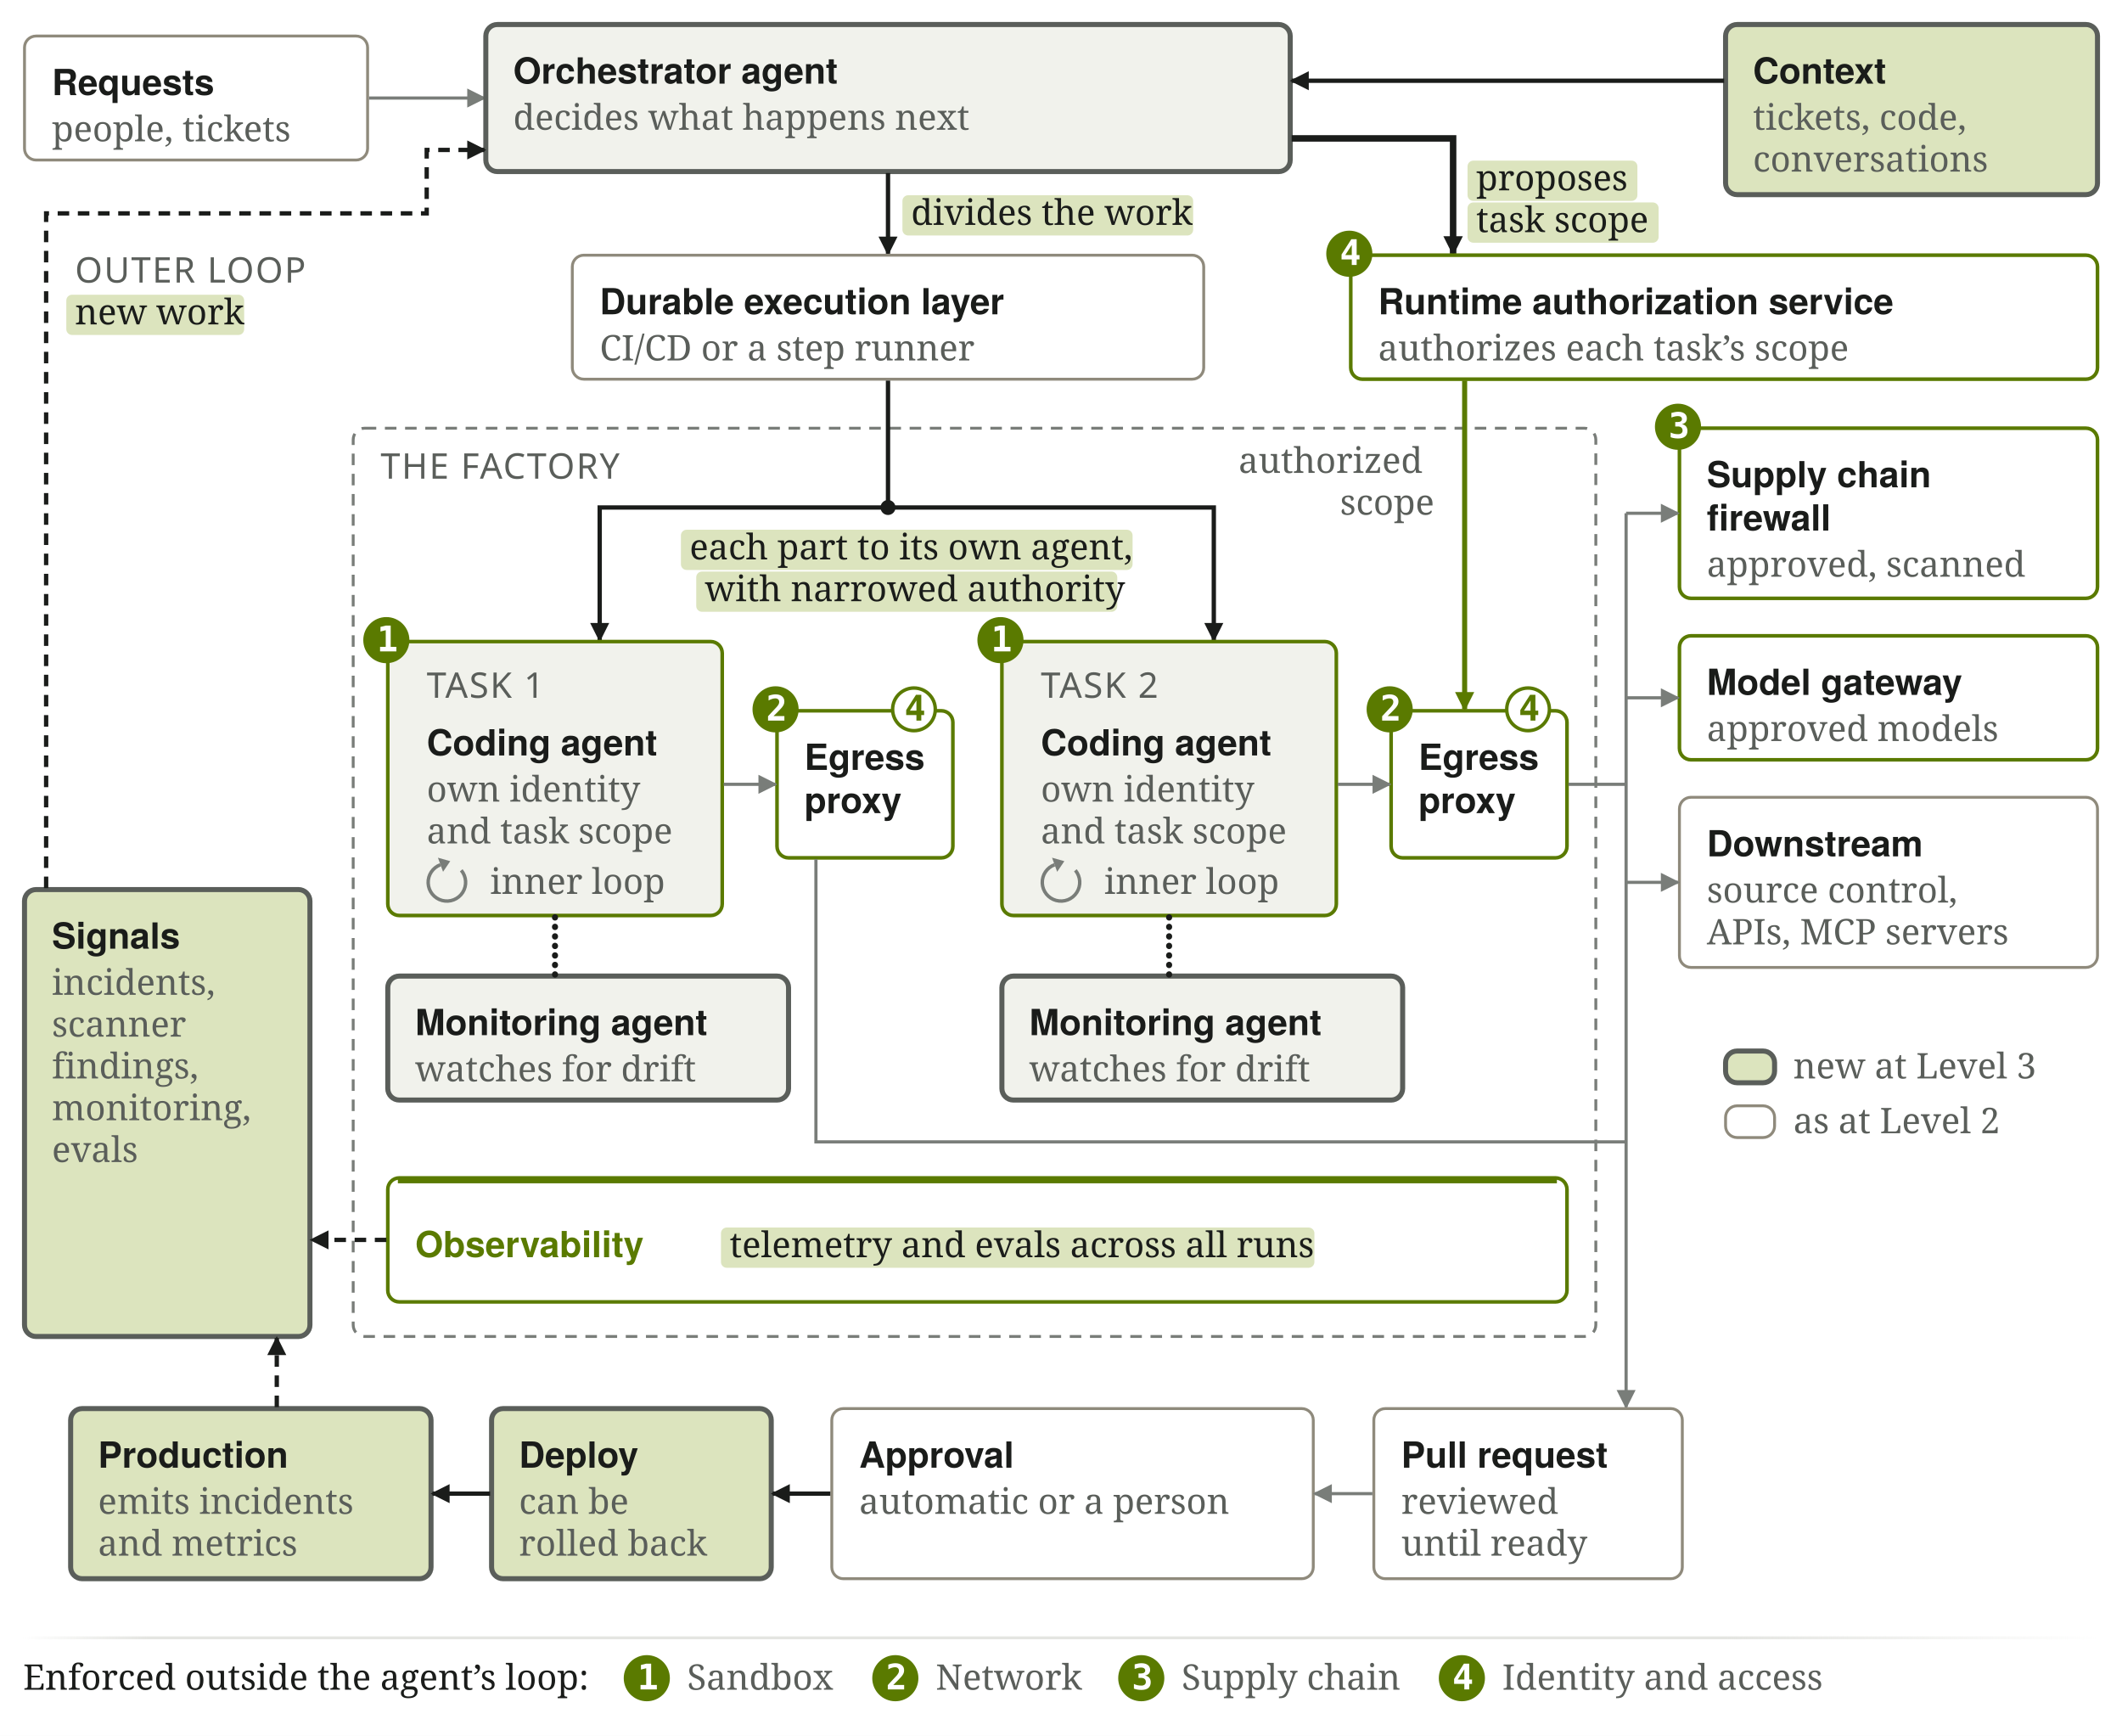
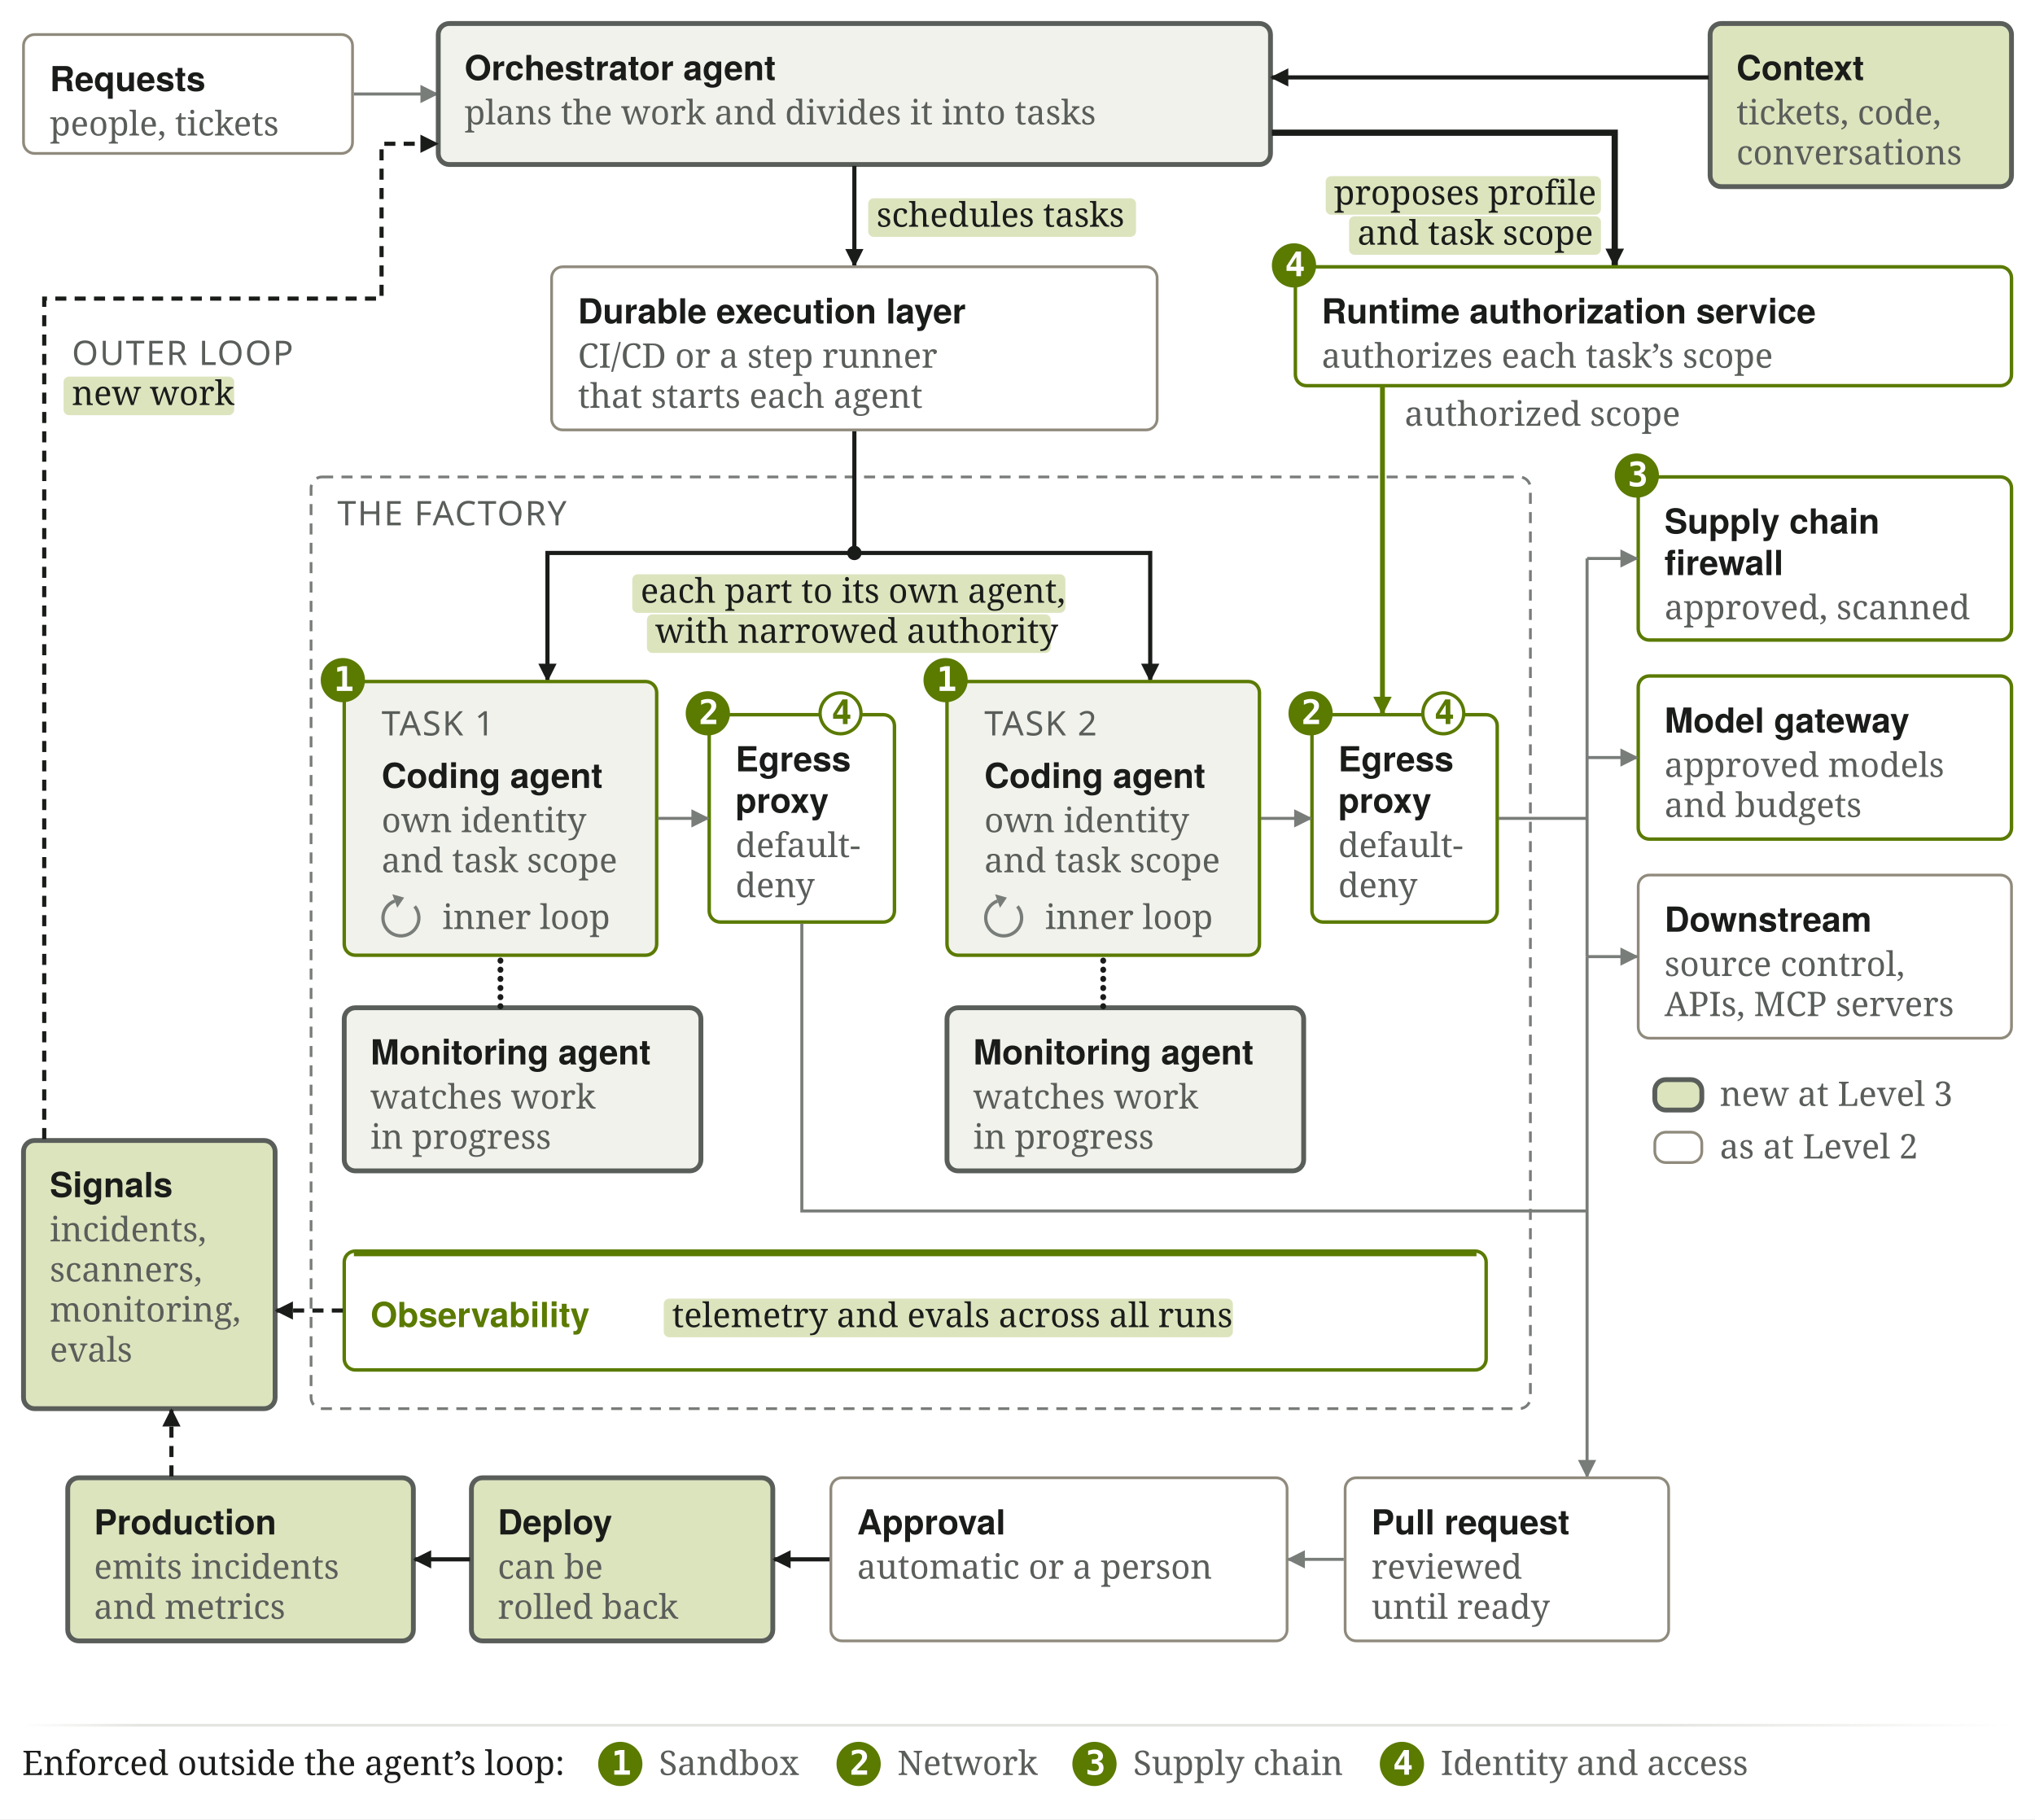
- <svg xmlns="http://www.w3.org/2000/svg" viewBox="0 0 736 602" width="736" height="602" role="img" aria-labelledby="sf5-t sf5-d">
-   <rect width="736" height="602" fill="#FFFFFF" />
+ <svg xmlns="http://www.w3.org/2000/svg" viewBox="0 0 736 658" width="736" height="658" role="img" aria-labelledby="sf5-t sf5-d">
+   <rect width="736" height="658" fill="#FFFFFF" />
  <defs>
    <marker id="sf5-a" viewBox="0 0 10 10" refX="9" refY="5" markerWidth="6" markerHeight="6" orient="auto-start-reverse">
      <path d="M0 0 L10 5 L0 10 z" fill="#797D79" />
    </marker>
    <marker id="sf5-g" viewBox="0 0 10 10" refX="9" refY="5" markerWidth="6" markerHeight="6" orient="auto-start-reverse">
      <path d="M0 0 L10 5 L0 10 z" fill="#5A7A00" />
    </marker>
    <marker id="sf5-s" viewBox="0 0 10 10" refX="9" refY="5" markerWidth="6" markerHeight="6" orient="auto-start-reverse">
      <path d="M0 0 L10 5 L0 10 z" fill="#5A5E5A" />
    </marker>
    <marker id="sf5-n" viewBox="0 0 10 10" refX="9" refY="5" markerWidth="4.4" markerHeight="4.4" orient="auto-start-reverse">
      <path d="M0 0 L10 5 L0 10 z" fill="#1A1C1A" />
    </marker>
    <marker id="sf5-H" viewBox="0 0 10 10" refX="9" refY="5" markerWidth="3.0" markerHeight="3.0" orient="auto-start-reverse">
      <path d="M0 0 L10 5 L0 10 z" fill="#1A1C1A" />
    </marker>
    <marker id="sf5-G" viewBox="0 0 10 10" refX="9" refY="5" markerWidth="3.8" markerHeight="3.8" orient="auto-start-reverse">
      <path d="M0 0 L10 5 L0 10 z" fill="#5A7A00" />
    </marker>
    <linearGradient id="sf5-fadeE4E5E10x720" gradientUnits="userSpaceOnUse" x1="0" y1="0" x2="720" y2="0">
      <stop offset="0" stop-color="#E4E5E1" stop-opacity="0" />
      <stop offset="0.06" stop-color="#E4E5E1" stop-opacity="1" />
      <stop offset="0.82" stop-color="#E4E5E1" stop-opacity="1" />
      <stop offset="1" stop-color="#E4E5E1" stop-opacity="0" />
    </linearGradient>
  </defs>
  <g transform="translate(8 8)">
-     <rect x="114.5" y="140.5" width="431" height="315" rx="4" fill="none" stroke="#797D79" stroke-width="1" stroke-dasharray="4 3" />
-     <text x="124" y="158" font-family="'Chakra Petch','Avenir Next',sans-serif" font-size="12.25" fill="#5A5E5A" font-weight="500" letter-spacing="0.04em">THE FACTORY</text>
+     <rect x="104.5" y="164.5" width="441" height="337" rx="4" fill="none" stroke="#797D79" stroke-width="1" stroke-dasharray="4 3" />
+     <text x="114" y="182" font-family="'Chakra Petch','Avenir Next',sans-serif" font-size="12.25" fill="#5A5E5A" font-weight="500" letter-spacing="0.04em">THE FACTORY</text>
    <rect x="0.5" y="4.5" width="119" height="43" rx="4" fill="none" stroke="#8F8A7C" stroke-width="1" />
    <text x="10" y="25" font-family="Figtree,'Avenir Next','Helvetica Neue',sans-serif" font-size="12.5" fill="#1A1C1A" font-weight="600">Requests</text>
    <text x="10" y="41.0" font-family="'IBM Plex Serif',Charter,Georgia,serif" font-size="12.25" fill="#5A5E5A" font-weight="400">people, tickets</text>
-     <path d="M120 26 L160 26" fill="none" stroke="#797D79" stroke-width="1.1" marker-end="url(#sf5-a)" />
-     <rect x="160.5" y="0.5" width="279" height="51" rx="4" fill="#F1F2EC" stroke="#5A5E5A" stroke-width="1.75" />
-     <text x="170" y="21" font-family="Figtree,'Avenir Next','Helvetica Neue',sans-serif" font-size="12.5" fill="#1A1C1A" font-weight="600">Orchestrator agent</text>
-     <text x="170" y="37.0" font-family="'IBM Plex Serif',Charter,Georgia,serif" font-size="12.25" fill="#5A5E5A" font-weight="400">decides what happens next</text>
-     <rect x="590.5" y="0.5" width="129" height="59" rx="4" fill="#DCE4BE" stroke="#5A5E5A" stroke-width="1.75" />
-     <text x="600" y="21" font-family="Figtree,'Avenir Next','Helvetica Neue',sans-serif" font-size="12.5" fill="#1A1C1A" font-weight="600">Context</text>
-     <text x="600" y="37.0" font-family="'IBM Plex Serif',Charter,Georgia,serif" font-size="12.25" fill="#5A5E5A" font-weight="400">tickets, code,</text>
-     <text x="600" y="51.5" font-family="'IBM Plex Serif',Charter,Georgia,serif" font-size="12.25" fill="#5A5E5A" font-weight="400">conversations</text>
-     <path d="M590 20 L440 20" fill="none" stroke="#1A1C1A" stroke-width="1.5" marker-end="url(#sf5-n)" />
-     <path d="M300 52 L300 80" fill="none" stroke="#1A1C1A" stroke-width="1.5" marker-end="url(#sf5-n)" />
-     <rect x="305" y="59.71" width="100.84" height="13.96" rx="2" fill="#DCE4BE" />
-     <text x="308.0" y="70" font-family="'IBM Plex Serif',Charter,Georgia,serif" font-size="12.25" fill="#1A1C1A" font-weight="400">divides the work</text>
-     <rect x="190.5" y="80.5" width="219" height="43" rx="4" fill="none" stroke="#8F8A7C" stroke-width="1" />
-     <text x="200" y="101" font-family="Figtree,'Avenir Next','Helvetica Neue',sans-serif" font-size="12.5" fill="#1A1C1A" font-weight="600">Durable execution layer</text>
-     <text x="200" y="117.0" font-family="'IBM Plex Serif',Charter,Georgia,serif" font-size="12.25" fill="#5A5E5A" font-weight="400">CI/CD or a step runner</text>
-     <path d="M440 40 L496 40 L496 80" fill="none" stroke="#1A1C1A" stroke-width="2.25" marker-end="url(#sf5-H)" />
-     <rect x="501" y="47.71" width="58.92" height="13.96" rx="2" fill="#DCE4BE" />
-     <text x="504" y="58" font-family="'IBM Plex Serif',Charter,Georgia,serif" font-size="12.25" fill="#1A1C1A" font-weight="400">proposes</text>
-     <rect x="501" y="62.21" width="66.28" height="13.96" rx="2" fill="#DCE4BE" />
-     <text x="504" y="72.5" font-family="'IBM Plex Serif',Charter,Georgia,serif" font-size="12.25" fill="#1A1C1A" font-weight="400">task scope</text>
-     <rect x="460.5" y="80.5" width="259" height="43" rx="4" fill="none" stroke="#5A7A00" stroke-width="1.25" />
-     <circle cx="460" cy="80" r="8" fill="#5A7A00" />
-     <text x="456.7" y="83.9" font-family="'IBM Plex Mono',ui-monospace,'SF Mono',Menlo,Consolas,monospace" font-size="12.25" fill="#FFFFFF" font-weight="600">4</text>
-     <text x="470" y="101" font-family="Figtree,'Avenir Next','Helvetica Neue',sans-serif" font-size="12.5" fill="#1A1C1A" font-weight="600">Runtime authorization service</text>
-     <text x="470" y="117.0" font-family="'IBM Plex Serif',Charter,Georgia,serif" font-size="12.25" fill="#5A5E5A" font-weight="400">authorizes each task’s scope</text>
-     <path d="M300 124 L300 168" fill="none" stroke="#1A1C1A" stroke-width="1.5" />
-     <circle cx="300" cy="168" r="2.6" fill="#1A1C1A" />
-     <path d="M300 168 L200 168 L200 214" fill="none" stroke="#1A1C1A" stroke-width="1.5" marker-end="url(#sf5-n)" />
-     <path d="M300 168 L413 168 L413 214" fill="none" stroke="#1A1C1A" stroke-width="1.5" marker-end="url(#sf5-n)" />
-     <rect x="228.17" y="175.71" width="156.66" height="13.96" rx="2" fill="#DCE4BE" />
-     <text x="231.17" y="186.0" font-family="'IBM Plex Serif',Charter,Georgia,serif" font-size="12.25" fill="#1A1C1A" font-weight="400">each part to its own agent,</text>
-     <rect x="233.485" y="190.21" width="146.03" height="13.96" rx="2" fill="#DCE4BE" />
-     <text x="236.485" y="200.5" font-family="'IBM Plex Serif',Charter,Georgia,serif" font-size="12.25" fill="#1A1C1A" font-weight="400">with narrowed authority</text>
-     <rect x="126.5" y="214.5" width="116" height="95" rx="4" fill="#F1F2EC" stroke="#5A7A00" stroke-width="1.25" />
-     <circle cx="126" cy="214" r="8" fill="#5A7A00" />
-     <text x="122.7" y="217.9" font-family="'IBM Plex Mono',ui-monospace,'SF Mono',Menlo,Consolas,monospace" font-size="12.25" fill="#FFFFFF" font-weight="600">1</text>
-     <text x="140" y="234" font-family="'Chakra Petch','Avenir Next',sans-serif" font-size="12.25" fill="#5A5E5A" font-weight="500" letter-spacing="0.04em">TASK 1</text>
-     <text x="140" y="254" font-family="Figtree,'Avenir Next','Helvetica Neue',sans-serif" font-size="12.5" fill="#1A1C1A" font-weight="600">Coding agent</text>
-     <text x="140" y="270" font-family="'IBM Plex Serif',Charter,Georgia,serif" font-size="12.25" fill="#5A5E5A" font-weight="400">own identity</text>
-     <text x="140" y="284.5" font-family="'IBM Plex Serif',Charter,Georgia,serif" font-size="12.25" fill="#5A5E5A" font-weight="400">and task scope</text>
-     <path d="M151.98 293.82 A6.5 6.5 0 1 1 144.78 291.89" fill="none" stroke="#797D79" stroke-width="1.2" />
-     <path d="M148.16 290.66 L145.67 294.34 L143.89 289.45 z" fill="#797D79" />
-     <text x="162" y="302" font-family="'IBM Plex Serif',Charter,Georgia,serif" font-size="12.25" fill="#5A5E5A" font-weight="400">inner loop</text>
-     <rect x="339.5" y="214.5" width="116" height="95" rx="4" fill="#F1F2EC" stroke="#5A7A00" stroke-width="1.25" />
-     <circle cx="339" cy="214" r="8" fill="#5A7A00" />
-     <text x="335.7" y="217.9" font-family="'IBM Plex Mono',ui-monospace,'SF Mono',Menlo,Consolas,monospace" font-size="12.25" fill="#FFFFFF" font-weight="600">1</text>
-     <text x="353" y="234" font-family="'Chakra Petch','Avenir Next',sans-serif" font-size="12.25" fill="#5A5E5A" font-weight="500" letter-spacing="0.04em">TASK 2</text>
-     <text x="353" y="254" font-family="Figtree,'Avenir Next','Helvetica Neue',sans-serif" font-size="12.5" fill="#1A1C1A" font-weight="600">Coding agent</text>
-     <text x="353" y="270" font-family="'IBM Plex Serif',Charter,Georgia,serif" font-size="12.25" fill="#5A5E5A" font-weight="400">own identity</text>
-     <text x="353" y="284.5" font-family="'IBM Plex Serif',Charter,Georgia,serif" font-size="12.25" fill="#5A5E5A" font-weight="400">and task scope</text>
-     <path d="M364.98 293.82 A6.5 6.5 0 1 1 357.78 291.89" fill="none" stroke="#797D79" stroke-width="1.2" />
-     <path d="M361.16 290.66 L358.67 294.34 L356.89 289.45 z" fill="#797D79" />
-     <text x="375" y="302" font-family="'IBM Plex Serif',Charter,Georgia,serif" font-size="12.25" fill="#5A5E5A" font-weight="400">inner loop</text>
-     <rect x="261.5" y="238.5" width="61" height="51" rx="4" fill="none" stroke="#5A7A00" stroke-width="1.25" />
-     <circle cx="261" cy="238" r="8" fill="#5A7A00" />
-     <text x="257.7" y="241.9" font-family="'IBM Plex Mono',ui-monospace,'SF Mono',Menlo,Consolas,monospace" font-size="12.25" fill="#FFFFFF" font-weight="600">2</text>
-     <text x="271" y="259" font-family="Figtree,'Avenir Next','Helvetica Neue',sans-serif" font-size="12.5" fill="#1A1C1A" font-weight="600">Egress</text>
-     <text x="271" y="274" font-family="Figtree,'Avenir Next','Helvetica Neue',sans-serif" font-size="12.5" fill="#1A1C1A" font-weight="600">proxy</text>
-     <circle cx="309" cy="238" r="7.4" fill="#FFFFFF" stroke="#5A7A00" stroke-width="1.2" />
-     <text x="305.7" y="241.9" font-family="'IBM Plex Mono',ui-monospace,'SF Mono',Menlo,Consolas,monospace" font-size="12.25" fill="#5A7A00" font-weight="600">4</text>
-     <path d="M243 264 L261 264" fill="none" stroke="#797D79" stroke-width="1.1" marker-end="url(#sf5-a)" />
-     <rect x="474.5" y="238.5" width="61" height="51" rx="4" fill="none" stroke="#5A7A00" stroke-width="1.25" />
-     <circle cx="474" cy="238" r="8" fill="#5A7A00" />
-     <text x="470.7" y="241.9" font-family="'IBM Plex Mono',ui-monospace,'SF Mono',Menlo,Consolas,monospace" font-size="12.25" fill="#FFFFFF" font-weight="600">2</text>
-     <text x="484" y="259" font-family="Figtree,'Avenir Next','Helvetica Neue',sans-serif" font-size="12.5" fill="#1A1C1A" font-weight="600">Egress</text>
-     <text x="484" y="274" font-family="Figtree,'Avenir Next','Helvetica Neue',sans-serif" font-size="12.5" fill="#1A1C1A" font-weight="600">proxy</text>
-     <circle cx="522" cy="238" r="7.4" fill="#FFFFFF" stroke="#5A7A00" stroke-width="1.2" />
-     <text x="518.7" y="241.9" font-family="'IBM Plex Mono',ui-monospace,'SF Mono',Menlo,Consolas,monospace" font-size="12.25" fill="#5A7A00" font-weight="600">4</text>
-     <path d="M456 264 L474 264" fill="none" stroke="#797D79" stroke-width="1.1" marker-end="url(#sf5-a)" />
-     <path d="M500 124 L500 238" fill="none" stroke="#5A7A00" stroke-width="1.75" marker-end="url(#sf5-G)" />
-     <text x="421.562" y="156.0" font-family="'IBM Plex Serif',Charter,Georgia,serif" font-size="12.25" fill="#5A5E5A" font-weight="400">authorized</text>
-     <text x="456.781" y="170.5" font-family="'IBM Plex Serif',Charter,Georgia,serif" font-size="12.25" fill="#5A5E5A" font-weight="400">scope</text>
-     <rect x="126.5" y="330.5" width="139" height="43" rx="4" fill="#F1F2EC" stroke="#5A5E5A" stroke-width="1.75" />
-     <text x="136" y="351" font-family="Figtree,'Avenir Next','Helvetica Neue',sans-serif" font-size="12.5" fill="#1A1C1A" font-weight="600">Monitoring agent</text>
-     <text x="136" y="367.0" font-family="'IBM Plex Serif',Charter,Georgia,serif" font-size="12.25" fill="#5A5E5A" font-weight="400">watches for drift</text>
-     <path d="M184.5 330 L184.5 310" fill="none" stroke="#1A1C1A" stroke-width="2.1" stroke-dasharray="0.1 3.2" stroke-linecap="round" />
-     <rect x="339.5" y="330.5" width="139" height="43" rx="4" fill="#F1F2EC" stroke="#5A5E5A" stroke-width="1.75" />
-     <text x="349" y="351" font-family="Figtree,'Avenir Next','Helvetica Neue',sans-serif" font-size="12.5" fill="#1A1C1A" font-weight="600">Monitoring agent</text>
-     <text x="349" y="367.0" font-family="'IBM Plex Serif',Charter,Georgia,serif" font-size="12.25" fill="#5A5E5A" font-weight="400">watches for drift</text>
-     <path d="M397.5 330 L397.5 310" fill="none" stroke="#1A1C1A" stroke-width="2.1" stroke-dasharray="0.1 3.2" stroke-linecap="round" />
-     <rect x="126.5" y="400.5" width="409" height="43" rx="4" fill="none" stroke="#5A7A00" stroke-width="1.25" />
-     <path d="M130 401.5 L532 401.5" stroke="#5A7A00" stroke-width="1.75" />
-     <text x="136" y="428" font-family="Figtree,'Avenir Next','Helvetica Neue',sans-serif" font-size="12.5" fill="#5A7A00" font-weight="600">Observability</text>
-     <rect x="242.062" y="417.71" width="205.83" height="13.96" rx="2" fill="#DCE4BE" />
-     <text x="245.062" y="428" font-family="'IBM Plex Serif',Charter,Georgia,serif" font-size="12.25" fill="#1A1C1A" font-weight="400">telemetry and evals across all runs</text>
-     <rect x="574.5" y="140.5" width="145" height="59" rx="4" fill="none" stroke="#5A7A00" stroke-width="1.25" />
-     <circle cx="574" cy="140" r="8" fill="#5A7A00" />
-     <text x="570.7" y="143.9" font-family="'IBM Plex Mono',ui-monospace,'SF Mono',Menlo,Consolas,monospace" font-size="12.25" fill="#FFFFFF" font-weight="600">3</text>
-     <text x="584" y="161" font-family="Figtree,'Avenir Next','Helvetica Neue',sans-serif" font-size="12.5" fill="#1A1C1A" font-weight="600">Supply chain</text>
-     <text x="584" y="176" font-family="Figtree,'Avenir Next','Helvetica Neue',sans-serif" font-size="12.5" fill="#1A1C1A" font-weight="600">firewall</text>
-     <text x="584" y="192.0" font-family="'IBM Plex Serif',Charter,Georgia,serif" font-size="12.25" fill="#5A5E5A" font-weight="400">approved, scanned</text>
-     <rect x="574.5" y="212.5" width="145" height="43" rx="4" fill="none" stroke="#5A7A00" stroke-width="1.25" />
-     <text x="584" y="233" font-family="Figtree,'Avenir Next','Helvetica Neue',sans-serif" font-size="12.5" fill="#1A1C1A" font-weight="600">Model gateway</text>
-     <text x="584" y="249.0" font-family="'IBM Plex Serif',Charter,Georgia,serif" font-size="12.25" fill="#5A5E5A" font-weight="400">approved models</text>
-     <rect x="574.5" y="268.5" width="145" height="59" rx="4" fill="none" stroke="#8F8A7C" stroke-width="1" />
-     <text x="584" y="289" font-family="Figtree,'Avenir Next','Helvetica Neue',sans-serif" font-size="12.5" fill="#1A1C1A" font-weight="600">Downstream</text>
-     <text x="584" y="305.0" font-family="'IBM Plex Serif',Charter,Georgia,serif" font-size="12.25" fill="#5A5E5A" font-weight="400">source control,</text>
-     <text x="584" y="319.5" font-family="'IBM Plex Serif',Charter,Georgia,serif" font-size="12.25" fill="#5A5E5A" font-weight="400">APIs, MCP servers</text>
-     <path d="M536 264 L556 264" fill="none" stroke="#797D79" stroke-width="1.1" />
-     <path d="M275 290 L275 388 L556 388" fill="none" stroke="#797D79" stroke-width="1.1" />
-     <path d="M556 170 L556 480" fill="none" stroke="#797D79" stroke-width="1.1" marker-end="url(#sf5-a)" />
-     <path d="M556 170 L574 170" fill="none" stroke="#797D79" stroke-width="1.1" marker-end="url(#sf5-a)" />
-     <path d="M556 234 L574 234" fill="none" stroke="#797D79" stroke-width="1.1" marker-end="url(#sf5-a)" />
-     <path d="M556 298 L574 298" fill="none" stroke="#797D79" stroke-width="1.1" marker-end="url(#sf5-a)" />
-     <rect x="468.5" y="480.5" width="107" height="59" rx="4" fill="none" stroke="#8F8A7C" stroke-width="1" />
-     <text x="478" y="501" font-family="Figtree,'Avenir Next','Helvetica Neue',sans-serif" font-size="12.5" fill="#1A1C1A" font-weight="600">Pull request</text>
-     <text x="478" y="517.0" font-family="'IBM Plex Serif',Charter,Georgia,serif" font-size="12.25" fill="#5A5E5A" font-weight="400">reviewed</text>
-     <text x="478" y="531.5" font-family="'IBM Plex Serif',Charter,Georgia,serif" font-size="12.25" fill="#5A5E5A" font-weight="400">until ready</text>
-     <rect x="280.5" y="480.5" width="167" height="59" rx="4" fill="none" stroke="#8F8A7C" stroke-width="1" />
-     <text x="290" y="501" font-family="Figtree,'Avenir Next','Helvetica Neue',sans-serif" font-size="12.5" fill="#1A1C1A" font-weight="600">Approval</text>
-     <text x="290" y="517.0" font-family="'IBM Plex Serif',Charter,Georgia,serif" font-size="12.25" fill="#5A5E5A" font-weight="400">automatic or a person</text>
-     <path d="M468 510 L448 510" fill="none" stroke="#797D79" stroke-width="1.1" marker-end="url(#sf5-a)" />
-     <rect x="162.5" y="480.5" width="97" height="59" rx="4" fill="#DCE4BE" stroke="#5A5E5A" stroke-width="1.75" />
-     <text x="172" y="501" font-family="Figtree,'Avenir Next','Helvetica Neue',sans-serif" font-size="12.5" fill="#1A1C1A" font-weight="600">Deploy</text>
-     <text x="172" y="517.0" font-family="'IBM Plex Serif',Charter,Georgia,serif" font-size="12.25" fill="#5A5E5A" font-weight="400">can be</text>
-     <text x="172" y="531.5" font-family="'IBM Plex Serif',Charter,Georgia,serif" font-size="12.25" fill="#5A5E5A" font-weight="400">rolled back</text>
-     <rect x="16.5" y="480.5" width="125" height="59" rx="4" fill="#DCE4BE" stroke="#5A5E5A" stroke-width="1.75" />
-     <text x="26" y="501" font-family="Figtree,'Avenir Next','Helvetica Neue',sans-serif" font-size="12.5" fill="#1A1C1A" font-weight="600">Production</text>
-     <text x="26" y="517.0" font-family="'IBM Plex Serif',Charter,Georgia,serif" font-size="12.25" fill="#5A5E5A" font-weight="400">emits incidents</text>
-     <text x="26" y="531.5" font-family="'IBM Plex Serif',Charter,Georgia,serif" font-size="12.25" fill="#5A5E5A" font-weight="400">and metrics</text>
-     <path d="M280 510 L260 510" fill="none" stroke="#1A1C1A" stroke-width="1.5" marker-end="url(#sf5-n)" />
-     <path d="M162 510 L142 510" fill="none" stroke="#1A1C1A" stroke-width="1.5" marker-end="url(#sf5-n)" />
-     <rect x="0.5" y="300.5" width="99" height="155" rx="4" fill="#DCE4BE" stroke="#5A5E5A" stroke-width="1.75" />
-     <text x="10" y="321" font-family="Figtree,'Avenir Next','Helvetica Neue',sans-serif" font-size="12.5" fill="#1A1C1A" font-weight="600">Signals</text>
-     <text x="10" y="337.0" font-family="'IBM Plex Serif',Charter,Georgia,serif" font-size="12.25" fill="#5A5E5A" font-weight="400">incidents,</text>
-     <text x="10" y="351.5" font-family="'IBM Plex Serif',Charter,Georgia,serif" font-size="12.25" fill="#5A5E5A" font-weight="400">scanner</text>
-     <text x="10" y="366.0" font-family="'IBM Plex Serif',Charter,Georgia,serif" font-size="12.25" fill="#5A5E5A" font-weight="400">findings,</text>
-     <text x="10" y="380.5" font-family="'IBM Plex Serif',Charter,Georgia,serif" font-size="12.25" fill="#5A5E5A" font-weight="400">monitoring,</text>
-     <text x="10" y="395.0" font-family="'IBM Plex Serif',Charter,Georgia,serif" font-size="12.25" fill="#5A5E5A" font-weight="400">evals</text>
-     <path d="M88 480 L88 456" fill="none" stroke="#1A1C1A" stroke-width="1.5" stroke-dasharray="4 3" marker-end="url(#sf5-n)" />
-     <path d="M126 422 L100 422" fill="none" stroke="#1A1C1A" stroke-width="1.5" stroke-dasharray="4 3" marker-end="url(#sf5-n)" />
-     <path d="M8 300 L8 66 L140 66 L140 44 L160 44" fill="none" stroke="#1A1C1A" stroke-width="1.5" stroke-dasharray="4 3" marker-end="url(#sf5-n)" />
-     <text x="18" y="90" font-family="'Chakra Petch','Avenir Next',sans-serif" font-size="12.25" fill="#5A5E5A" font-weight="500" letter-spacing="0.04em">OUTER LOOP</text>
-     <rect x="15" y="94.21" width="61.69" height="13.96" rx="2" fill="#DCE4BE" />
-     <text x="18" y="104.5" font-family="'IBM Plex Serif',Charter,Georgia,serif" font-size="12.25" fill="#1A1C1A" font-weight="400">new work</text>
-     <line x1="0" y1="560" x2="720" y2="560" stroke="url(#sf5-fadeE4E5E10x720)" stroke-width="1" />
-     <text x="0" y="578" font-family="'IBM Plex Serif',Charter,Georgia,serif" font-size="12.25" fill="#1A1C1A" font-weight="400">Enforced outside the agent’s loop:</text>
-     <circle cx="216.34" cy="574" r="8" fill="#5A7A00" />
-     <text x="213.04" y="577.9" font-family="'IBM Plex Mono',ui-monospace,'SF Mono',Menlo,Consolas,monospace" font-size="12.25" fill="#FFFFFF" font-weight="600">1</text>
-     <text x="230.34" y="578" font-family="'IBM Plex Serif',Charter,Georgia,serif" font-size="12.25" fill="#5A5E5A" font-weight="400">Sandbox</text>
-     <circle cx="302.54" cy="574" r="8" fill="#5A7A00" />
-     <text x="299.24" y="577.9" font-family="'IBM Plex Mono',ui-monospace,'SF Mono',Menlo,Consolas,monospace" font-size="12.25" fill="#FFFFFF" font-weight="600">2</text>
-     <text x="316.54" y="578" font-family="'IBM Plex Serif',Charter,Georgia,serif" font-size="12.25" fill="#5A5E5A" font-weight="400">Network</text>
-     <circle cx="387.84" cy="574" r="8" fill="#5A7A00" />
-     <text x="384.54" y="577.9" font-family="'IBM Plex Mono',ui-monospace,'SF Mono',Menlo,Consolas,monospace" font-size="12.25" fill="#FFFFFF" font-weight="600">3</text>
-     <text x="401.84" y="578" font-family="'IBM Plex Serif',Charter,Georgia,serif" font-size="12.25" fill="#5A5E5A" font-weight="400">Supply chain</text>
-     <circle cx="499.04" cy="574" r="8" fill="#5A7A00" />
-     <text x="495.74" y="577.9" font-family="'IBM Plex Mono',ui-monospace,'SF Mono',Menlo,Consolas,monospace" font-size="12.25" fill="#FFFFFF" font-weight="600">4</text>
-     <text x="513.04" y="578" font-family="'IBM Plex Serif',Charter,Georgia,serif" font-size="12.25" fill="#5A5E5A" font-weight="400">Identity and access</text>
-     <rect x="590.5" y="356.5" width="17" height="11" rx="4" fill="#DCE4BE" stroke="#5A5E5A" stroke-width="1.75" />
-     <text x="614" y="366" font-family="'IBM Plex Serif',Charter,Georgia,serif" font-size="12.25" fill="#5A5E5A" font-weight="400">new at Level 3</text>
-     <rect x="590.5" y="375.5" width="17" height="11" rx="4" fill="none" stroke="#8F8A7C" stroke-width="1" />
-     <text x="614" y="385" font-family="'IBM Plex Serif',Charter,Georgia,serif" font-size="12.25" fill="#5A5E5A" font-weight="400">as at Level 2</text>
+     <path d="M120 26 L150 26" fill="none" stroke="#797D79" stroke-width="1.1" marker-end="url(#sf5-a)" />
+     <rect x="150.5" y="0.5" width="301" height="51" rx="4" fill="#F1F2EC" stroke="#5A5E5A" stroke-width="1.75" />
+     <text x="160" y="21" font-family="Figtree,'Avenir Next','Helvetica Neue',sans-serif" font-size="12.5" fill="#1A1C1A" font-weight="600">Orchestrator agent</text>
+     <text x="160" y="37.0" font-family="'IBM Plex Serif',Charter,Georgia,serif" font-size="12.25" fill="#5A5E5A" font-weight="400">plans the work and divides it into tasks</text>
+     <rect x="610.5" y="0.5" width="109" height="59" rx="4" fill="#DCE4BE" stroke="#5A5E5A" stroke-width="1.75" />
+     <text x="620" y="21" font-family="Figtree,'Avenir Next','Helvetica Neue',sans-serif" font-size="12.5" fill="#1A1C1A" font-weight="600">Context</text>
+     <text x="620" y="37.0" font-family="'IBM Plex Serif',Charter,Georgia,serif" font-size="12.25" fill="#5A5E5A" font-weight="400">tickets, code,</text>
+     <text x="620" y="51.5" font-family="'IBM Plex Serif',Charter,Georgia,serif" font-size="12.25" fill="#5A5E5A" font-weight="400">conversations</text>
+     <path d="M610 20 L452 20" fill="none" stroke="#1A1C1A" stroke-width="1.5" marker-end="url(#sf5-n)" />
+     <path d="M301 52 L301 88" fill="none" stroke="#1A1C1A" stroke-width="1.5" marker-end="url(#sf5-n)" />
+     <path d="M452 40 L576 40 L576 88" fill="none" stroke="#1A1C1A" stroke-width="2.25" marker-end="url(#sf5-H)" />
+     <rect x="306" y="63.71" width="96.86" height="13.96" rx="2" fill="#DCE4BE" />
+     <text x="309" y="74" font-family="'IBM Plex Serif',Charter,Georgia,serif" font-size="12.25" fill="#1A1C1A" font-weight="400">schedules tasks</text>
+     <rect x="471.47" y="55.71" width="99.53" height="13.96" rx="2" fill="#DCE4BE" />
+     <text x="474.47" y="66.0" font-family="'IBM Plex Serif',Charter,Georgia,serif" font-size="12.25" fill="#1A1C1A" font-weight="400">proposes profile</text>
+     <rect x="479.92" y="70.21" width="91.08" height="13.96" rx="2" fill="#DCE4BE" />
+     <text x="482.92" y="80.5" font-family="'IBM Plex Serif',Charter,Georgia,serif" font-size="12.25" fill="#1A1C1A" font-weight="400">and task scope</text>
+     <rect x="191.5" y="88.5" width="219" height="59" rx="4" fill="none" stroke="#8F8A7C" stroke-width="1" />
+     <text x="201" y="109" font-family="Figtree,'Avenir Next','Helvetica Neue',sans-serif" font-size="12.5" fill="#1A1C1A" font-weight="600">Durable execution layer</text>
+     <text x="201" y="125.0" font-family="'IBM Plex Serif',Charter,Georgia,serif" font-size="12.25" fill="#5A5E5A" font-weight="400">CI/CD or a step runner</text>
+     <text x="201" y="139.5" font-family="'IBM Plex Serif',Charter,Georgia,serif" font-size="12.25" fill="#5A5E5A" font-weight="400">that starts each agent</text>
+     <rect x="460.5" y="88.5" width="259" height="43" rx="4" fill="none" stroke="#5A7A00" stroke-width="1.25" />
+     <circle cx="460" cy="88" r="8" fill="#5A7A00" />
+     <text x="456.7" y="91.9" font-family="'IBM Plex Mono',ui-monospace,'SF Mono',Menlo,Consolas,monospace" font-size="12.25" fill="#FFFFFF" font-weight="600">4</text>
+     <text x="470" y="109" font-family="Figtree,'Avenir Next','Helvetica Neue',sans-serif" font-size="12.5" fill="#1A1C1A" font-weight="600">Runtime authorization service</text>
+     <text x="470" y="125.0" font-family="'IBM Plex Serif',Charter,Georgia,serif" font-size="12.25" fill="#5A5E5A" font-weight="400">authorizes each task’s scope</text>
+     <path d="M492 132 L492 250" fill="none" stroke="#5A7A00" stroke-width="1.75" marker-end="url(#sf5-G)" />
+     <text x="500" y="146" font-family="'IBM Plex Serif',Charter,Georgia,serif" font-size="12.25" fill="#5A5E5A" font-weight="400">authorized scope</text>
+     <path d="M301 148 L301 192" fill="none" stroke="#1A1C1A" stroke-width="1.5" />
+     <circle cx="301" cy="192" r="2.6" fill="#1A1C1A" />
+     <path d="M301 192 L190 192 L190 238" fill="none" stroke="#1A1C1A" stroke-width="1.5" marker-end="url(#sf5-n)" />
+     <path d="M301 192 L408 192 L408 238" fill="none" stroke="#1A1C1A" stroke-width="1.5" marker-end="url(#sf5-n)" />
+     <rect x="220.67" y="199.71" width="156.66" height="13.96" rx="2" fill="#DCE4BE" />
+     <text x="223.67" y="210.0" font-family="'IBM Plex Serif',Charter,Georgia,serif" font-size="12.25" fill="#1A1C1A" font-weight="400">each part to its own agent,</text>
+     <rect x="225.985" y="214.21" width="146.03" height="13.96" rx="2" fill="#DCE4BE" />
+     <text x="228.985" y="224.5" font-family="'IBM Plex Serif',Charter,Georgia,serif" font-size="12.25" fill="#1A1C1A" font-weight="400">with narrowed authority</text>
+     <rect x="116.5" y="238.5" width="113" height="99" rx="4" fill="#F1F2EC" stroke="#5A7A00" stroke-width="1.25" />
+     <circle cx="116" cy="238" r="8" fill="#5A7A00" />
+     <text x="112.7" y="241.9" font-family="'IBM Plex Mono',ui-monospace,'SF Mono',Menlo,Consolas,monospace" font-size="12.25" fill="#FFFFFF" font-weight="600">1</text>
+     <text x="130" y="258" font-family="'Chakra Petch','Avenir Next',sans-serif" font-size="12.25" fill="#5A5E5A" font-weight="500" letter-spacing="0.04em">TASK 1</text>
+     <text x="130" y="277" font-family="Figtree,'Avenir Next','Helvetica Neue',sans-serif" font-size="12.5" fill="#1A1C1A" font-weight="600">Coding agent</text>
+     <text x="130" y="293.0" font-family="'IBM Plex Serif',Charter,Georgia,serif" font-size="12.25" fill="#5A5E5A" font-weight="400">own identity</text>
+     <text x="130" y="307.5" font-family="'IBM Plex Serif',Charter,Georgia,serif" font-size="12.25" fill="#5A5E5A" font-weight="400">and task scope</text>
+     <path d="M141.98 319.82 A6.5 6.5 0 1 1 134.78 317.89" fill="none" stroke="#797D79" stroke-width="1.2" />
+     <path d="M138.16 316.66 L135.67 320.34 L133.89 315.45 z" fill="#797D79" />
+     <text x="152" y="328" font-family="'IBM Plex Serif',Charter,Georgia,serif" font-size="12.25" fill="#5A5E5A" font-weight="400">inner loop</text>
+     <rect x="248.5" y="250.5" width="67" height="75" rx="4" fill="none" stroke="#5A7A00" stroke-width="1.25" />
+     <circle cx="248" cy="250" r="8" fill="#5A7A00" />
+     <text x="244.7" y="253.9" font-family="'IBM Plex Mono',ui-monospace,'SF Mono',Menlo,Consolas,monospace" font-size="12.25" fill="#FFFFFF" font-weight="600">2</text>
+     <text x="258" y="271" font-family="Figtree,'Avenir Next','Helvetica Neue',sans-serif" font-size="12.5" fill="#1A1C1A" font-weight="600">Egress</text>
+     <text x="258" y="286" font-family="Figtree,'Avenir Next','Helvetica Neue',sans-serif" font-size="12.5" fill="#1A1C1A" font-weight="600">proxy</text>
+     <text x="258" y="302.0" font-family="'IBM Plex Serif',Charter,Georgia,serif" font-size="12.25" fill="#5A5E5A" font-weight="400">default-</text>
+     <text x="258" y="316.5" font-family="'IBM Plex Serif',Charter,Georgia,serif" font-size="12.25" fill="#5A5E5A" font-weight="400">deny</text>
+     <circle cx="296" cy="250" r="7.4" fill="#FFFFFF" stroke="#5A7A00" stroke-width="1.2" />
+     <text x="292.7" y="253.9" font-family="'IBM Plex Mono',ui-monospace,'SF Mono',Menlo,Consolas,monospace" font-size="12.25" fill="#5A7A00" font-weight="600">4</text>
+     <rect x="334.5" y="238.5" width="113" height="99" rx="4" fill="#F1F2EC" stroke="#5A7A00" stroke-width="1.25" />
+     <circle cx="334" cy="238" r="8" fill="#5A7A00" />
+     <text x="330.7" y="241.9" font-family="'IBM Plex Mono',ui-monospace,'SF Mono',Menlo,Consolas,monospace" font-size="12.25" fill="#FFFFFF" font-weight="600">1</text>
+     <text x="348" y="258" font-family="'Chakra Petch','Avenir Next',sans-serif" font-size="12.25" fill="#5A5E5A" font-weight="500" letter-spacing="0.04em">TASK 2</text>
+     <text x="348" y="277" font-family="Figtree,'Avenir Next','Helvetica Neue',sans-serif" font-size="12.5" fill="#1A1C1A" font-weight="600">Coding agent</text>
+     <text x="348" y="293.0" font-family="'IBM Plex Serif',Charter,Georgia,serif" font-size="12.25" fill="#5A5E5A" font-weight="400">own identity</text>
+     <text x="348" y="307.5" font-family="'IBM Plex Serif',Charter,Georgia,serif" font-size="12.25" fill="#5A5E5A" font-weight="400">and task scope</text>
+     <path d="M359.98 319.82 A6.5 6.5 0 1 1 352.78 317.89" fill="none" stroke="#797D79" stroke-width="1.2" />
+     <path d="M356.16 316.66 L353.67 320.34 L351.89 315.45 z" fill="#797D79" />
+     <text x="370" y="328" font-family="'IBM Plex Serif',Charter,Georgia,serif" font-size="12.25" fill="#5A5E5A" font-weight="400">inner loop</text>
+     <rect x="466.5" y="250.5" width="67" height="75" rx="4" fill="none" stroke="#5A7A00" stroke-width="1.25" />
+     <circle cx="466" cy="250" r="8" fill="#5A7A00" />
+     <text x="462.7" y="253.9" font-family="'IBM Plex Mono',ui-monospace,'SF Mono',Menlo,Consolas,monospace" font-size="12.25" fill="#FFFFFF" font-weight="600">2</text>
+     <text x="476" y="271" font-family="Figtree,'Avenir Next','Helvetica Neue',sans-serif" font-size="12.5" fill="#1A1C1A" font-weight="600">Egress</text>
+     <text x="476" y="286" font-family="Figtree,'Avenir Next','Helvetica Neue',sans-serif" font-size="12.5" fill="#1A1C1A" font-weight="600">proxy</text>
+     <text x="476" y="302.0" font-family="'IBM Plex Serif',Charter,Georgia,serif" font-size="12.25" fill="#5A5E5A" font-weight="400">default-</text>
+     <text x="476" y="316.5" font-family="'IBM Plex Serif',Charter,Georgia,serif" font-size="12.25" fill="#5A5E5A" font-weight="400">deny</text>
+     <circle cx="514" cy="250" r="7.4" fill="#FFFFFF" stroke="#5A7A00" stroke-width="1.2" />
+     <text x="510.7" y="253.9" font-family="'IBM Plex Mono',ui-monospace,'SF Mono',Menlo,Consolas,monospace" font-size="12.25" fill="#5A7A00" font-weight="600">4</text>
+     <path d="M230 288 L248 288" fill="none" stroke="#797D79" stroke-width="1.1" marker-end="url(#sf5-a)" />
+     <path d="M448 288 L466 288" fill="none" stroke="#797D79" stroke-width="1.1" marker-end="url(#sf5-a)" />
+     <rect x="116.5" y="356.5" width="129" height="59" rx="4" fill="#F1F2EC" stroke="#5A5E5A" stroke-width="1.75" />
+     <text x="126" y="377" font-family="Figtree,'Avenir Next','Helvetica Neue',sans-serif" font-size="12.5" fill="#1A1C1A" font-weight="600">Monitoring agent</text>
+     <text x="126" y="393.0" font-family="'IBM Plex Serif',Charter,Georgia,serif" font-size="12.25" fill="#5A5E5A" font-weight="400">watches work</text>
+     <text x="126" y="407.5" font-family="'IBM Plex Serif',Charter,Georgia,serif" font-size="12.25" fill="#5A5E5A" font-weight="400">in progress</text>
+     <path d="M173 356 L173 338" fill="none" stroke="#1A1C1A" stroke-width="2.1" stroke-dasharray="0.1 3.2" stroke-linecap="round" />
+     <rect x="334.5" y="356.5" width="129" height="59" rx="4" fill="#F1F2EC" stroke="#5A5E5A" stroke-width="1.75" />
+     <text x="344" y="377" font-family="Figtree,'Avenir Next','Helvetica Neue',sans-serif" font-size="12.5" fill="#1A1C1A" font-weight="600">Monitoring agent</text>
+     <text x="344" y="393.0" font-family="'IBM Plex Serif',Charter,Georgia,serif" font-size="12.25" fill="#5A5E5A" font-weight="400">watches work</text>
+     <text x="344" y="407.5" font-family="'IBM Plex Serif',Charter,Georgia,serif" font-size="12.25" fill="#5A5E5A" font-weight="400">in progress</text>
+     <path d="M391 356 L391 338" fill="none" stroke="#1A1C1A" stroke-width="2.1" stroke-dasharray="0.1 3.2" stroke-linecap="round" />
+     <rect x="116.5" y="444.5" width="413" height="43" rx="4" fill="none" stroke="#5A7A00" stroke-width="1.25" />
+     <path d="M120 445.5 L526 445.5" stroke="#5A7A00" stroke-width="1.75" />
+     <text x="126" y="472" font-family="Figtree,'Avenir Next','Helvetica Neue',sans-serif" font-size="12.5" fill="#5A7A00" font-weight="600">Observability</text>
+     <rect x="232.062" y="461.71" width="205.83" height="13.96" rx="2" fill="#DCE4BE" />
+     <text x="235.062" y="472" font-family="'IBM Plex Serif',Charter,Georgia,serif" font-size="12.25" fill="#1A1C1A" font-weight="400">telemetry and evals across all runs</text>
+     <rect x="584.5" y="164.5" width="135" height="59" rx="4" fill="none" stroke="#5A7A00" stroke-width="1.25" />
+     <circle cx="584" cy="164" r="8" fill="#5A7A00" />
+     <text x="580.7" y="167.9" font-family="'IBM Plex Mono',ui-monospace,'SF Mono',Menlo,Consolas,monospace" font-size="12.25" fill="#FFFFFF" font-weight="600">3</text>
+     <text x="594" y="185" font-family="Figtree,'Avenir Next','Helvetica Neue',sans-serif" font-size="12.5" fill="#1A1C1A" font-weight="600">Supply chain</text>
+     <text x="594" y="200" font-family="Figtree,'Avenir Next','Helvetica Neue',sans-serif" font-size="12.5" fill="#1A1C1A" font-weight="600">firewall</text>
+     <text x="594" y="216.0" font-family="'IBM Plex Serif',Charter,Georgia,serif" font-size="12.25" fill="#5A5E5A" font-weight="400">approved, scanned</text>
+     <rect x="584.5" y="236.5" width="135" height="59" rx="4" fill="none" stroke="#5A7A00" stroke-width="1.25" />
+     <text x="594" y="257" font-family="Figtree,'Avenir Next','Helvetica Neue',sans-serif" font-size="12.5" fill="#1A1C1A" font-weight="600">Model gateway</text>
+     <text x="594" y="273.0" font-family="'IBM Plex Serif',Charter,Georgia,serif" font-size="12.25" fill="#5A5E5A" font-weight="400">approved models</text>
+     <text x="594" y="287.5" font-family="'IBM Plex Serif',Charter,Georgia,serif" font-size="12.25" fill="#5A5E5A" font-weight="400">and budgets</text>
+     <rect x="584.5" y="308.5" width="135" height="59" rx="4" fill="none" stroke="#8F8A7C" stroke-width="1" />
+     <text x="594" y="329" font-family="Figtree,'Avenir Next','Helvetica Neue',sans-serif" font-size="12.5" fill="#1A1C1A" font-weight="600">Downstream</text>
+     <text x="594" y="345.0" font-family="'IBM Plex Serif',Charter,Georgia,serif" font-size="12.25" fill="#5A5E5A" font-weight="400">source control,</text>
+     <text x="594" y="359.5" font-family="'IBM Plex Serif',Charter,Georgia,serif" font-size="12.25" fill="#5A5E5A" font-weight="400">APIs, MCP servers</text>
+     <path d="M534 288 L566 288" fill="none" stroke="#797D79" stroke-width="1.1" />
+     <path d="M566 194 L566 338" fill="none" stroke="#797D79" stroke-width="1.1" />
+     <path d="M566 194 L584 194" fill="none" stroke="#797D79" stroke-width="1.1" marker-end="url(#sf5-a)" />
+     <path d="M566 266 L584 266" fill="none" stroke="#797D79" stroke-width="1.1" marker-end="url(#sf5-a)" />
+     <path d="M566 338 L584 338" fill="none" stroke="#797D79" stroke-width="1.1" marker-end="url(#sf5-a)" />
+     <path d="M566 338 L566 526" fill="none" stroke="#797D79" stroke-width="1.1" marker-end="url(#sf5-a)" />
+     <path d="M282 326 L282 430 L566 430" fill="none" stroke="#797D79" stroke-width="1.1" />
+     <rect x="478.5" y="526.5" width="117" height="59" rx="4" fill="none" stroke="#8F8A7C" stroke-width="1" />
+     <text x="488" y="547" font-family="Figtree,'Avenir Next','Helvetica Neue',sans-serif" font-size="12.5" fill="#1A1C1A" font-weight="600">Pull request</text>
+     <text x="488" y="563.0" font-family="'IBM Plex Serif',Charter,Georgia,serif" font-size="12.25" fill="#5A5E5A" font-weight="400">reviewed</text>
+     <text x="488" y="577.5" font-family="'IBM Plex Serif',Charter,Georgia,serif" font-size="12.25" fill="#5A5E5A" font-weight="400">until ready</text>
+     <rect x="292.5" y="526.5" width="165" height="59" rx="4" fill="none" stroke="#8F8A7C" stroke-width="1" />
+     <text x="302" y="547" font-family="Figtree,'Avenir Next','Helvetica Neue',sans-serif" font-size="12.5" fill="#1A1C1A" font-weight="600">Approval</text>
+     <text x="302" y="563.0" font-family="'IBM Plex Serif',Charter,Georgia,serif" font-size="12.25" fill="#5A5E5A" font-weight="400">automatic or a person</text>
+     <path d="M478 556 L458 556" fill="none" stroke="#797D79" stroke-width="1.1" marker-end="url(#sf5-a)" />
+     <rect x="162.5" y="526.5" width="109" height="59" rx="4" fill="#DCE4BE" stroke="#5A5E5A" stroke-width="1.75" />
+     <text x="172" y="547" font-family="Figtree,'Avenir Next','Helvetica Neue',sans-serif" font-size="12.5" fill="#1A1C1A" font-weight="600">Deploy</text>
+     <text x="172" y="563.0" font-family="'IBM Plex Serif',Charter,Georgia,serif" font-size="12.25" fill="#5A5E5A" font-weight="400">can be</text>
+     <text x="172" y="577.5" font-family="'IBM Plex Serif',Charter,Georgia,serif" font-size="12.25" fill="#5A5E5A" font-weight="400">rolled back</text>
+     <rect x="16.5" y="526.5" width="125" height="59" rx="4" fill="#DCE4BE" stroke="#5A5E5A" stroke-width="1.75" />
+     <text x="26" y="547" font-family="Figtree,'Avenir Next','Helvetica Neue',sans-serif" font-size="12.5" fill="#1A1C1A" font-weight="600">Production</text>
+     <text x="26" y="563.0" font-family="'IBM Plex Serif',Charter,Georgia,serif" font-size="12.25" fill="#5A5E5A" font-weight="400">emits incidents</text>
+     <text x="26" y="577.5" font-family="'IBM Plex Serif',Charter,Georgia,serif" font-size="12.25" fill="#5A5E5A" font-weight="400">and metrics</text>
+     <path d="M292 556 L272 556" fill="none" stroke="#1A1C1A" stroke-width="1.5" marker-end="url(#sf5-n)" />
+     <path d="M162 556 L142 556" fill="none" stroke="#1A1C1A" stroke-width="1.5" marker-end="url(#sf5-n)" />
+     <rect x="0.5" y="404.5" width="91" height="97" rx="4" fill="#DCE4BE" stroke="#5A5E5A" stroke-width="1.75" />
+     <text x="10" y="425" font-family="Figtree,'Avenir Next','Helvetica Neue',sans-serif" font-size="12.5" fill="#1A1C1A" font-weight="600">Signals</text>
+     <text x="10" y="441.0" font-family="'IBM Plex Serif',Charter,Georgia,serif" font-size="12.25" fill="#5A5E5A" font-weight="400">incidents,</text>
+     <text x="10" y="455.5" font-family="'IBM Plex Serif',Charter,Georgia,serif" font-size="12.25" fill="#5A5E5A" font-weight="400">scanners,</text>
+     <text x="10" y="470.0" font-family="'IBM Plex Serif',Charter,Georgia,serif" font-size="12.25" fill="#5A5E5A" font-weight="400">monitoring,</text>
+     <text x="10" y="484.5" font-family="'IBM Plex Serif',Charter,Georgia,serif" font-size="12.25" fill="#5A5E5A" font-weight="400">evals</text>
+     <path d="M54 526 L54 502" fill="none" stroke="#1A1C1A" stroke-width="1.5" stroke-dasharray="4 3" marker-end="url(#sf5-n)" />
+     <path d="M116 466 L92 466" fill="none" stroke="#1A1C1A" stroke-width="1.5" stroke-dasharray="4 3" marker-end="url(#sf5-n)" />
+     <path d="M8 404 L8 100 L130 100 L130 44 L150 44" fill="none" stroke="#1A1C1A" stroke-width="1.5" stroke-dasharray="4 3" marker-end="url(#sf5-n)" />
+     <text x="18" y="124" font-family="'Chakra Petch','Avenir Next',sans-serif" font-size="12.25" fill="#5A5E5A" font-weight="500" letter-spacing="0.04em">OUTER LOOP</text>
+     <rect x="15" y="128.21" width="61.69" height="13.96" rx="2" fill="#DCE4BE" />
+     <text x="18" y="138.5" font-family="'IBM Plex Serif',Charter,Georgia,serif" font-size="12.25" fill="#1A1C1A" font-weight="400">new work</text>
+     <rect x="590.5" y="382.5" width="17" height="11" rx="4" fill="#DCE4BE" stroke="#5A5E5A" stroke-width="1.75" />
+     <text x="614" y="392" font-family="'IBM Plex Serif',Charter,Georgia,serif" font-size="12.25" fill="#5A5E5A" font-weight="400">new at Level 3</text>
+     <rect x="590.5" y="401.5" width="17" height="11" rx="4" fill="none" stroke="#8F8A7C" stroke-width="1" />
+     <text x="614" y="411" font-family="'IBM Plex Serif',Charter,Georgia,serif" font-size="12.25" fill="#5A5E5A" font-weight="400">as at Level 2</text>
+     <line x1="0" y1="616" x2="720" y2="616" stroke="url(#sf5-fadeE4E5E10x720)" stroke-width="1" />
+     <text x="0" y="634" font-family="'IBM Plex Serif',Charter,Georgia,serif" font-size="12.25" fill="#1A1C1A" font-weight="400">Enforced outside the agent’s loop:</text>
+     <circle cx="216.34" cy="630" r="8" fill="#5A7A00" />
+     <text x="213.04" y="633.9" font-family="'IBM Plex Mono',ui-monospace,'SF Mono',Menlo,Consolas,monospace" font-size="12.25" fill="#FFFFFF" font-weight="600">1</text>
+     <text x="230.34" y="634" font-family="'IBM Plex Serif',Charter,Georgia,serif" font-size="12.25" fill="#5A5E5A" font-weight="400">Sandbox</text>
+     <circle cx="302.54" cy="630" r="8" fill="#5A7A00" />
+     <text x="299.24" y="633.9" font-family="'IBM Plex Mono',ui-monospace,'SF Mono',Menlo,Consolas,monospace" font-size="12.25" fill="#FFFFFF" font-weight="600">2</text>
+     <text x="316.54" y="634" font-family="'IBM Plex Serif',Charter,Georgia,serif" font-size="12.25" fill="#5A5E5A" font-weight="400">Network</text>
+     <circle cx="387.84" cy="630" r="8" fill="#5A7A00" />
+     <text x="384.54" y="633.9" font-family="'IBM Plex Mono',ui-monospace,'SF Mono',Menlo,Consolas,monospace" font-size="12.25" fill="#FFFFFF" font-weight="600">3</text>
+     <text x="401.84" y="634" font-family="'IBM Plex Serif',Charter,Georgia,serif" font-size="12.25" fill="#5A5E5A" font-weight="400">Supply chain</text>
+     <circle cx="499.04" cy="630" r="8" fill="#5A7A00" />
+     <text x="495.74" y="633.9" font-family="'IBM Plex Mono',ui-monospace,'SF Mono',Menlo,Consolas,monospace" font-size="12.25" fill="#FFFFFF" font-weight="600">4</text>
+     <text x="513.04" y="634" font-family="'IBM Plex Serif',Charter,Georgia,serif" font-size="12.25" fill="#5A5E5A" font-weight="400">Identity and access</text>
  </g>
</svg>
